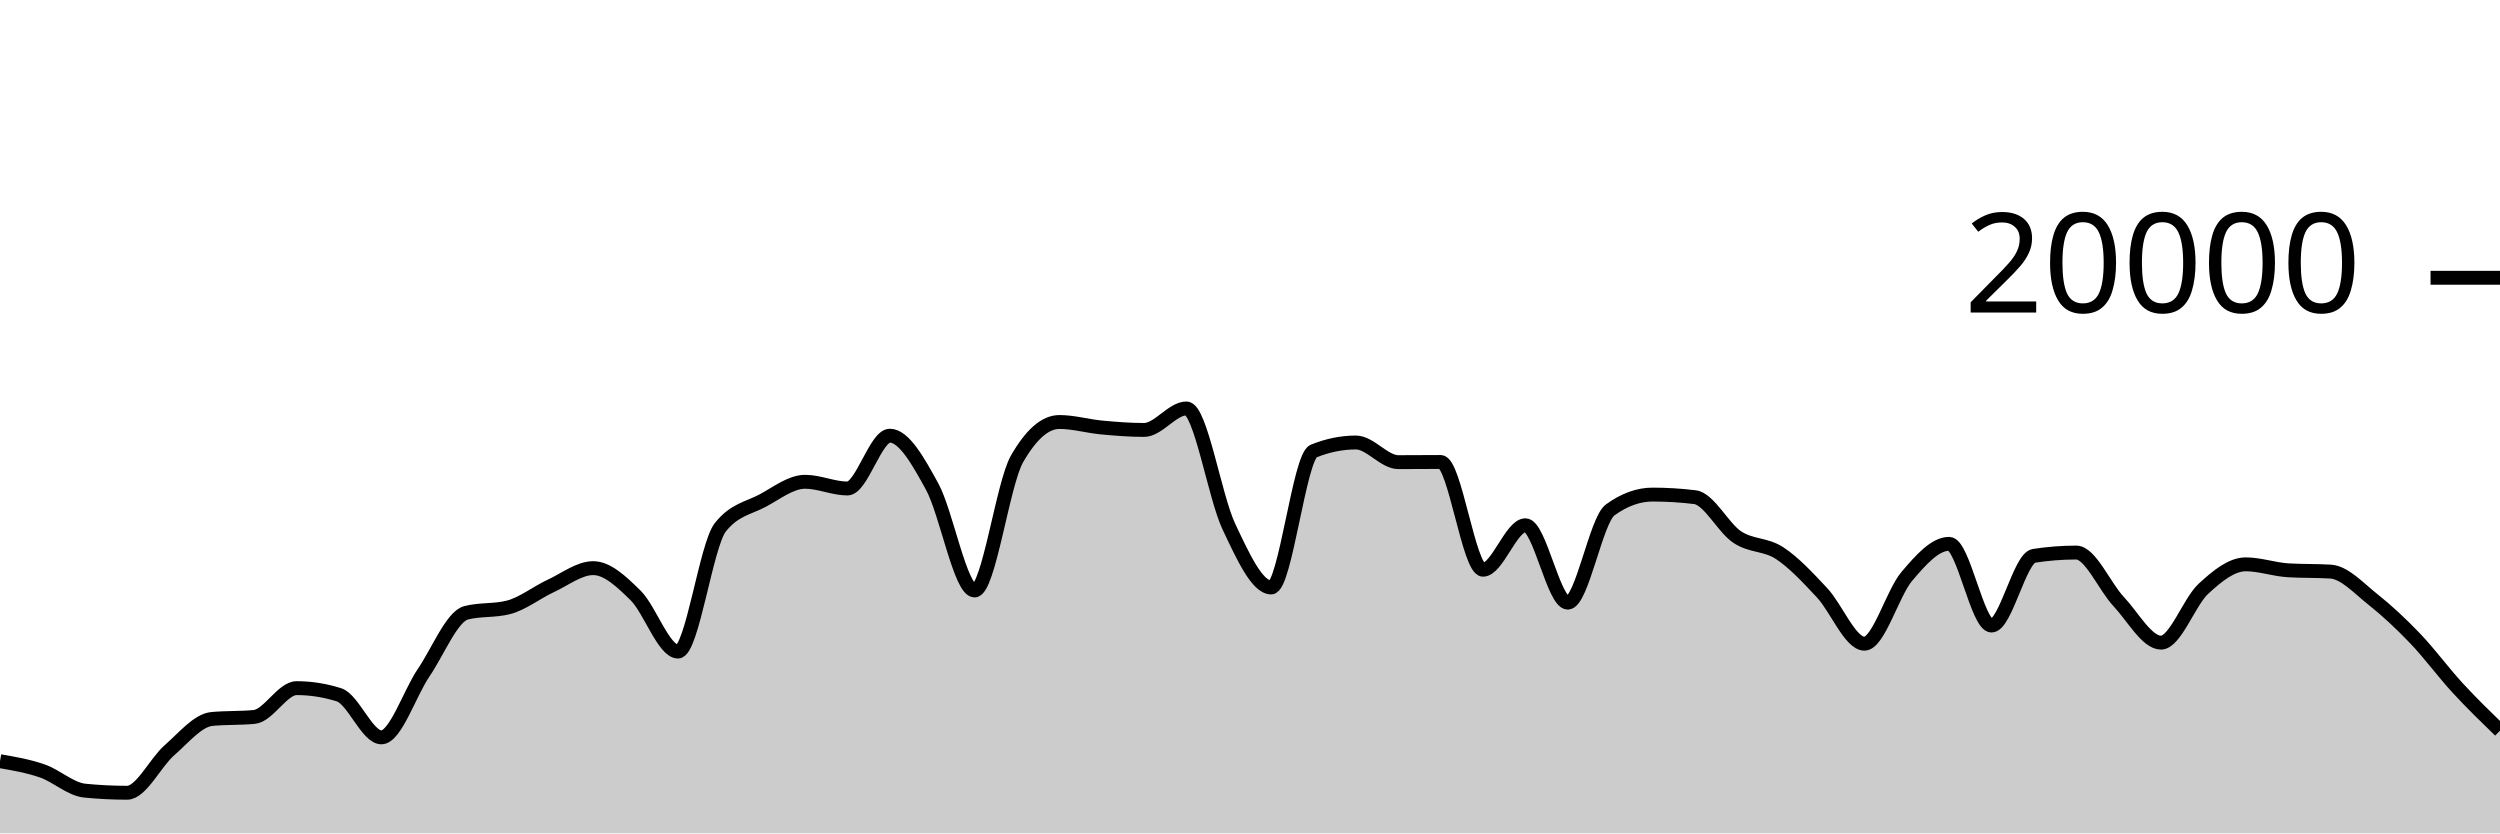
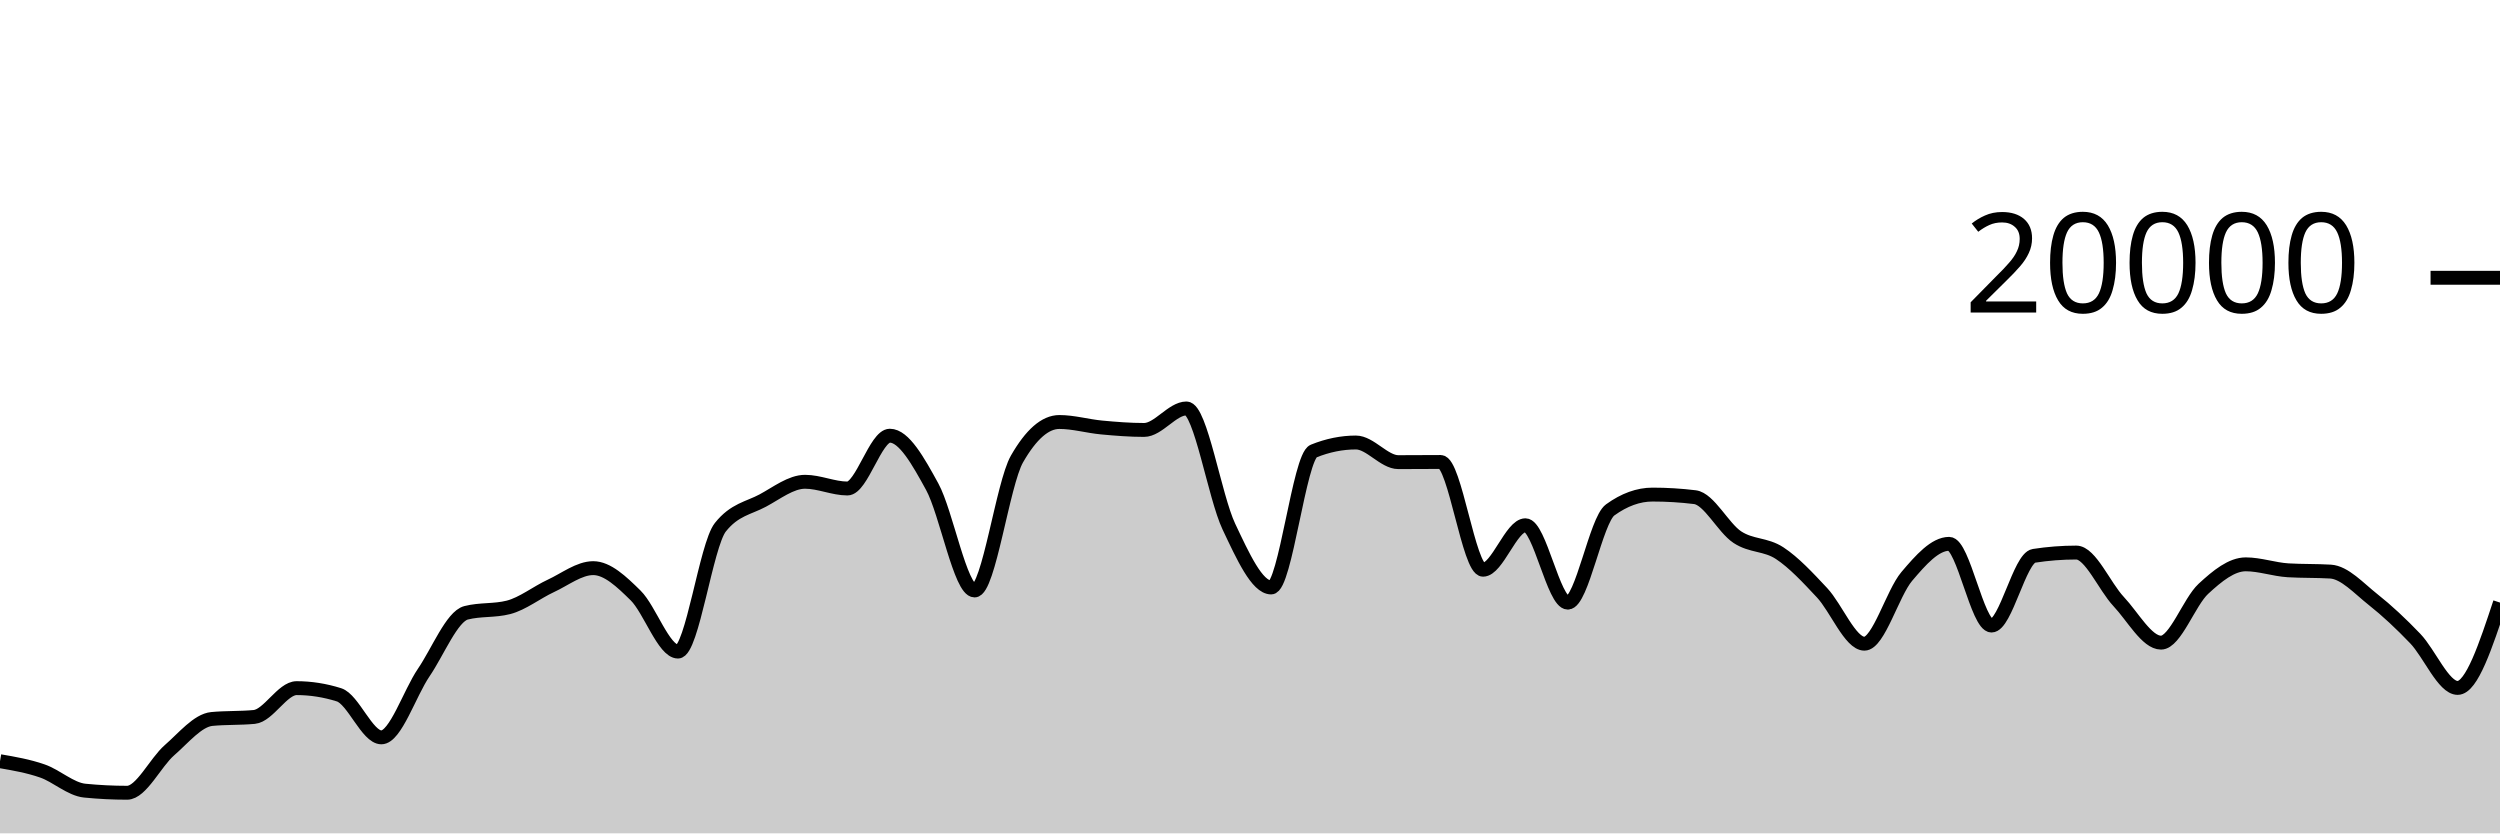
<svg xmlns="http://www.w3.org/2000/svg" viewBox="0 0 180 60">
  <g transform="translate(0,20)">
-     <path class="area" fill="rgba(0, 0, 0, 0.2)" d="M0,34.806C1.017,34.981,2.034,35.157,3.051,35.51C4.068,35.863,5.085,36.825,6.102,36.926C7.119,37.027,8.136,37.078,9.153,37.078C10.169,37.078,11.186,34.899,12.203,34.014C13.22,33.129,14.237,31.863,15.254,31.766C16.271,31.669,17.288,31.717,18.305,31.62C19.322,31.523,20.339,29.546,21.356,29.546C22.373,29.546,23.39,29.706,24.407,30.026C25.424,30.346,26.441,33.09,27.458,33.09C28.475,33.09,29.492,29.919,30.508,28.424C31.525,26.929,32.542,24.383,33.559,24.122C34.576,23.861,35.593,23.991,36.61,23.73C37.627,23.469,38.644,22.655,39.661,22.184C40.678,21.713,41.695,20.906,42.712,20.906C43.729,20.906,44.746,21.871,45.763,22.872C46.78,23.873,47.797,26.914,48.814,26.914C49.831,26.914,50.847,19.245,51.864,17.964C52.881,16.683,53.898,16.588,54.915,16.042C55.932,15.496,56.949,14.688,57.966,14.688C58.983,14.688,60,15.172,61.017,15.172C62.034,15.172,63.051,11.37,64.068,11.37C65.085,11.37,66.102,13.185,67.119,15.042C68.136,16.899,69.153,22.514,70.169,22.514C71.186,22.514,72.203,14.827,73.22,13.05C74.237,11.273,75.254,10.384,76.271,10.384C77.288,10.384,78.305,10.685,79.322,10.78C80.339,10.875,81.356,10.956,82.373,10.956C83.39,10.956,84.407,9.408,85.424,9.408C86.441,9.408,87.458,15.758,88.475,17.906C89.492,20.054,90.508,22.298,91.525,22.298C92.542,22.298,93.559,12.89,94.576,12.478C95.593,12.066,96.61,11.86,97.627,11.86C98.644,11.86,99.661,13.274,100.678,13.274C101.695,13.274,102.712,13.262,103.729,13.262C104.746,13.262,105.763,21.02,106.78,21.02C107.797,21.02,108.814,17.818,109.831,17.818C110.847,17.818,111.864,23.39,112.881,23.39C113.898,23.39,114.915,17.45,115.932,16.714C116.949,15.978,117.966,15.61,118.983,15.61C120,15.61,121.017,15.672,122.034,15.796C123.051,15.92,124.068,18,125.085,18.672C126.102,19.344,127.119,19.161,128.136,19.828C129.153,20.495,130.169,21.59,131.186,22.676C132.203,23.762,133.22,26.346,134.237,26.346C135.254,26.346,136.271,22.7,137.288,21.502C138.305,20.304,139.322,19.156,140.339,19.156C141.356,19.156,142.373,25.04,143.39,25.04C144.407,25.04,145.424,20.177,146.441,20.02C147.458,19.863,148.475,19.784,149.492,19.784C150.508,19.784,151.525,22.229,152.542,23.31C153.559,24.391,154.576,26.27,155.593,26.27C156.61,26.27,157.627,23.334,158.644,22.394C159.661,21.454,160.678,20.632,161.695,20.632C162.712,20.632,163.729,21.001,164.746,21.062C165.763,21.123,166.78,21.093,167.797,21.154C168.814,21.215,169.831,22.352,170.847,23.156C171.864,23.96,172.881,24.914,173.898,25.976C174.915,27.038,175.932,28.425,176.949,29.53C177.966,30.635,178.983,31.62,180,32.606L180,40C178.983,40,177.966,40,176.949,40C175.932,40,174.915,40,173.898,40C172.881,40,171.864,40,170.847,40C169.831,40,168.814,40,167.797,40C166.78,40,165.763,40,164.746,40C163.729,40,162.712,40,161.695,40C160.678,40,159.661,40,158.644,40C157.627,40,156.61,40,155.593,40C154.576,40,153.559,40,152.542,40C151.525,40,150.508,40,149.492,40C148.475,40,147.458,40,146.441,40C145.424,40,144.407,40,143.39,40C142.373,40,141.356,40,140.339,40C139.322,40,138.305,40,137.288,40C136.271,40,135.254,40,134.237,40C133.22,40,132.203,40,131.186,40C130.169,40,129.153,40,128.136,40C127.119,40,126.102,40,125.085,40C124.068,40,123.051,40,122.034,40C121.017,40,120,40,118.983,40C117.966,40,116.949,40,115.932,40C114.915,40,113.898,40,112.881,40C111.864,40,110.847,40,109.831,40C108.814,40,107.797,40,106.78,40C105.763,40,104.746,40,103.729,40C102.712,40,101.695,40,100.678,40C99.661,40,98.644,40,97.627,40C96.61,40,95.593,40,94.576,40C93.559,40,92.542,40,91.525,40C90.508,40,89.492,40,88.475,40C87.458,40,86.441,40,85.424,40C84.407,40,83.39,40,82.373,40C81.356,40,80.339,40,79.322,40C78.305,40,77.288,40,76.271,40C75.254,40,74.237,40,73.22,40C72.203,40,71.186,40,70.169,40C69.153,40,68.136,40,67.119,40C66.102,40,65.085,40,64.068,40C63.051,40,62.034,40,61.017,40C60,40,58.983,40,57.966,40C56.949,40,55.932,40,54.915,40C53.898,40,52.881,40,51.864,40C50.847,40,49.831,40,48.814,40C47.797,40,46.78,40,45.763,40C44.746,40,43.729,40,42.712,40C41.695,40,40.678,40,39.661,40C38.644,40,37.627,40,36.61,40C35.593,40,34.576,40,33.559,40C32.542,40,31.525,40,30.508,40C29.492,40,28.475,40,27.458,40C26.441,40,25.424,40,24.407,40C23.39,40,22.373,40,21.356,40C20.339,40,19.322,40,18.305,40C17.288,40,16.271,40,15.254,40C14.237,40,13.22,40,12.203,40C11.186,40,10.169,40,9.153,40C8.136,40,7.119,40,6.102,40C5.085,40,4.068,40,3.051,40C2.034,40,1.017,40,0,40Z" />
-     <path class="line" stroke="black" fill="none" d="M0,34.806C1.017,34.981,2.034,35.157,3.051,35.51C4.068,35.863,5.085,36.825,6.102,36.926C7.119,37.027,8.136,37.078,9.153,37.078C10.169,37.078,11.186,34.899,12.203,34.014C13.22,33.129,14.237,31.863,15.254,31.766C16.271,31.669,17.288,31.717,18.305,31.62C19.322,31.523,20.339,29.546,21.356,29.546C22.373,29.546,23.39,29.706,24.407,30.026C25.424,30.346,26.441,33.09,27.458,33.09C28.475,33.09,29.492,29.919,30.508,28.424C31.525,26.929,32.542,24.383,33.559,24.122C34.576,23.861,35.593,23.991,36.61,23.73C37.627,23.469,38.644,22.655,39.661,22.184C40.678,21.713,41.695,20.906,42.712,20.906C43.729,20.906,44.746,21.871,45.763,22.872C46.78,23.873,47.797,26.914,48.814,26.914C49.831,26.914,50.847,19.245,51.864,17.964C52.881,16.683,53.898,16.588,54.915,16.042C55.932,15.496,56.949,14.688,57.966,14.688C58.983,14.688,60,15.172,61.017,15.172C62.034,15.172,63.051,11.37,64.068,11.37C65.085,11.37,66.102,13.185,67.119,15.042C68.136,16.899,69.153,22.514,70.169,22.514C71.186,22.514,72.203,14.827,73.22,13.05C74.237,11.273,75.254,10.384,76.271,10.384C77.288,10.384,78.305,10.685,79.322,10.78C80.339,10.875,81.356,10.956,82.373,10.956C83.39,10.956,84.407,9.408,85.424,9.408C86.441,9.408,87.458,15.758,88.475,17.906C89.492,20.054,90.508,22.298,91.525,22.298C92.542,22.298,93.559,12.89,94.576,12.478C95.593,12.066,96.61,11.86,97.627,11.86C98.644,11.86,99.661,13.274,100.678,13.274C101.695,13.274,102.712,13.262,103.729,13.262C104.746,13.262,105.763,21.02,106.78,21.02C107.797,21.02,108.814,17.818,109.831,17.818C110.847,17.818,111.864,23.39,112.881,23.39C113.898,23.39,114.915,17.45,115.932,16.714C116.949,15.978,117.966,15.61,118.983,15.61C120,15.61,121.017,15.672,122.034,15.796C123.051,15.92,124.068,18,125.085,18.672C126.102,19.344,127.119,19.161,128.136,19.828C129.153,20.495,130.169,21.59,131.186,22.676C132.203,23.762,133.22,26.346,134.237,26.346C135.254,26.346,136.271,22.7,137.288,21.502C138.305,20.304,139.322,19.156,140.339,19.156C141.356,19.156,142.373,25.04,143.39,25.04C144.407,25.04,145.424,20.177,146.441,20.02C147.458,19.863,148.475,19.784,149.492,19.784C150.508,19.784,151.525,22.229,152.542,23.31C153.559,24.391,154.576,26.27,155.593,26.27C156.61,26.27,157.627,23.334,158.644,22.394C159.661,21.454,160.678,20.632,161.695,20.632C162.712,20.632,163.729,21.001,164.746,21.062C165.763,21.123,166.78,21.093,167.797,21.154C168.814,21.215,169.831,22.352,170.847,23.156C171.864,23.96,172.881,24.914,173.898,25.976C174.915,27.038,175.932,28.425,176.949,29.53C177.966,30.635,178.983,31.62,180,32.606" />
+     <path class="area" fill="rgba(0, 0, 0, 0.2)" d="M0,34.806C1.017,34.981,2.034,35.157,3.051,35.51C4.068,35.863,5.085,36.825,6.102,36.926C7.119,37.027,8.136,37.078,9.153,37.078C10.169,37.078,11.186,34.899,12.203,34.014C13.22,33.129,14.237,31.863,15.254,31.766C16.271,31.669,17.288,31.717,18.305,31.62C19.322,31.523,20.339,29.546,21.356,29.546C22.373,29.546,23.39,29.706,24.407,30.026C25.424,30.346,26.441,33.09,27.458,33.09C28.475,33.09,29.492,29.919,30.508,28.424C31.525,26.929,32.542,24.383,33.559,24.122C34.576,23.861,35.593,23.991,36.61,23.73C37.627,23.469,38.644,22.655,39.661,22.184C40.678,21.713,41.695,20.906,42.712,20.906C43.729,20.906,44.746,21.871,45.763,22.872C46.78,23.873,47.797,26.914,48.814,26.914C49.831,26.914,50.847,19.245,51.864,17.964C52.881,16.683,53.898,16.588,54.915,16.042C55.932,15.496,56.949,14.688,57.966,14.688C58.983,14.688,60,15.172,61.017,15.172C62.034,15.172,63.051,11.37,64.068,11.37C65.085,11.37,66.102,13.185,67.119,15.042C68.136,16.899,69.153,22.514,70.169,22.514C71.186,22.514,72.203,14.827,73.22,13.05C74.237,11.273,75.254,10.384,76.271,10.384C77.288,10.384,78.305,10.685,79.322,10.78C80.339,10.875,81.356,10.956,82.373,10.956C83.39,10.956,84.407,9.408,85.424,9.408C86.441,9.408,87.458,15.758,88.475,17.906C89.492,20.054,90.508,22.298,91.525,22.298C92.542,22.298,93.559,12.89,94.576,12.478C95.593,12.066,96.61,11.86,97.627,11.86C98.644,11.86,99.661,13.274,100.678,13.274C101.695,13.274,102.712,13.262,103.729,13.262C104.746,13.262,105.763,21.02,106.78,21.02C107.797,21.02,108.814,17.818,109.831,17.818C110.847,17.818,111.864,23.39,112.881,23.39C113.898,23.39,114.915,17.45,115.932,16.714C116.949,15.978,117.966,15.61,118.983,15.61C120,15.61,121.017,15.672,122.034,15.796C123.051,15.92,124.068,18,125.085,18.672C126.102,19.344,127.119,19.161,128.136,19.828C129.153,20.495,130.169,21.59,131.186,22.676C132.203,23.762,133.22,26.346,134.237,26.346C135.254,26.346,136.271,22.7,137.288,21.502C138.305,20.304,139.322,19.156,140.339,19.156C141.356,19.156,142.373,25.04,143.39,25.04C144.407,25.04,145.424,20.177,146.441,20.02C147.458,19.863,148.475,19.784,149.492,19.784C150.508,19.784,151.525,22.229,152.542,23.31C153.559,24.391,154.576,26.27,155.593,26.27C156.61,26.27,157.627,23.334,158.644,22.394C159.661,21.454,160.678,20.632,161.695,20.632C162.712,20.632,163.729,21.001,164.746,21.062C165.763,21.123,166.78,21.093,167.797,21.154C168.814,21.215,169.831,22.352,170.847,23.156C171.864,23.96,172.881,24.914,173.898,25.976C174.915,27.038,175.932,29.53,176.949,29.53C177.966,29.53,178.983,26.458,180,23.386L180,40C178.983,40,177.966,40,176.949,40C175.932,40,174.915,40,173.898,40C172.881,40,171.864,40,170.847,40C169.831,40,168.814,40,167.797,40C166.78,40,165.763,40,164.746,40C163.729,40,162.712,40,161.695,40C160.678,40,159.661,40,158.644,40C157.627,40,156.61,40,155.593,40C154.576,40,153.559,40,152.542,40C151.525,40,150.508,40,149.492,40C148.475,40,147.458,40,146.441,40C145.424,40,144.407,40,143.39,40C142.373,40,141.356,40,140.339,40C139.322,40,138.305,40,137.288,40C136.271,40,135.254,40,134.237,40C133.22,40,132.203,40,131.186,40C130.169,40,129.153,40,128.136,40C127.119,40,126.102,40,125.085,40C124.068,40,123.051,40,122.034,40C121.017,40,120,40,118.983,40C117.966,40,116.949,40,115.932,40C114.915,40,113.898,40,112.881,40C111.864,40,110.847,40,109.831,40C108.814,40,107.797,40,106.78,40C105.763,40,104.746,40,103.729,40C102.712,40,101.695,40,100.678,40C99.661,40,98.644,40,97.627,40C96.61,40,95.593,40,94.576,40C93.559,40,92.542,40,91.525,40C90.508,40,89.492,40,88.475,40C87.458,40,86.441,40,85.424,40C84.407,40,83.39,40,82.373,40C81.356,40,80.339,40,79.322,40C78.305,40,77.288,40,76.271,40C75.254,40,74.237,40,73.22,40C72.203,40,71.186,40,70.169,40C69.153,40,68.136,40,67.119,40C66.102,40,65.085,40,64.068,40C63.051,40,62.034,40,61.017,40C60,40,58.983,40,57.966,40C56.949,40,55.932,40,54.915,40C53.898,40,52.881,40,51.864,40C50.847,40,49.831,40,48.814,40C47.797,40,46.78,40,45.763,40C44.746,40,43.729,40,42.712,40C41.695,40,40.678,40,39.661,40C38.644,40,37.627,40,36.61,40C35.593,40,34.576,40,33.559,40C32.542,40,31.525,40,30.508,40C29.492,40,28.475,40,27.458,40C26.441,40,25.424,40,24.407,40C23.39,40,22.373,40,21.356,40C20.339,40,19.322,40,18.305,40C17.288,40,16.271,40,15.254,40C14.237,40,13.22,40,12.203,40C11.186,40,10.169,40,9.153,40C8.136,40,7.119,40,6.102,40C5.085,40,4.068,40,3.051,40C2.034,40,1.017,40,0,40Z" />
+     <path class="line" stroke="black" fill="none" d="M0,34.806C1.017,34.981,2.034,35.157,3.051,35.51C4.068,35.863,5.085,36.825,6.102,36.926C7.119,37.027,8.136,37.078,9.153,37.078C10.169,37.078,11.186,34.899,12.203,34.014C13.22,33.129,14.237,31.863,15.254,31.766C16.271,31.669,17.288,31.717,18.305,31.62C19.322,31.523,20.339,29.546,21.356,29.546C22.373,29.546,23.39,29.706,24.407,30.026C25.424,30.346,26.441,33.09,27.458,33.09C28.475,33.09,29.492,29.919,30.508,28.424C31.525,26.929,32.542,24.383,33.559,24.122C34.576,23.861,35.593,23.991,36.61,23.73C37.627,23.469,38.644,22.655,39.661,22.184C40.678,21.713,41.695,20.906,42.712,20.906C43.729,20.906,44.746,21.871,45.763,22.872C46.78,23.873,47.797,26.914,48.814,26.914C49.831,26.914,50.847,19.245,51.864,17.964C52.881,16.683,53.898,16.588,54.915,16.042C55.932,15.496,56.949,14.688,57.966,14.688C58.983,14.688,60,15.172,61.017,15.172C62.034,15.172,63.051,11.37,64.068,11.37C65.085,11.37,66.102,13.185,67.119,15.042C68.136,16.899,69.153,22.514,70.169,22.514C71.186,22.514,72.203,14.827,73.22,13.05C74.237,11.273,75.254,10.384,76.271,10.384C77.288,10.384,78.305,10.685,79.322,10.78C80.339,10.875,81.356,10.956,82.373,10.956C83.39,10.956,84.407,9.408,85.424,9.408C86.441,9.408,87.458,15.758,88.475,17.906C89.492,20.054,90.508,22.298,91.525,22.298C92.542,22.298,93.559,12.89,94.576,12.478C95.593,12.066,96.61,11.86,97.627,11.86C98.644,11.86,99.661,13.274,100.678,13.274C101.695,13.274,102.712,13.262,103.729,13.262C104.746,13.262,105.763,21.02,106.78,21.02C107.797,21.02,108.814,17.818,109.831,17.818C110.847,17.818,111.864,23.39,112.881,23.39C113.898,23.39,114.915,17.45,115.932,16.714C116.949,15.978,117.966,15.61,118.983,15.61C120,15.61,121.017,15.672,122.034,15.796C123.051,15.92,124.068,18,125.085,18.672C126.102,19.344,127.119,19.161,128.136,19.828C129.153,20.495,130.169,21.59,131.186,22.676C132.203,23.762,133.22,26.346,134.237,26.346C135.254,26.346,136.271,22.7,137.288,21.502C138.305,20.304,139.322,19.156,140.339,19.156C141.356,19.156,142.373,25.04,143.39,25.04C144.407,25.04,145.424,20.177,146.441,20.02C147.458,19.863,148.475,19.784,149.492,19.784C150.508,19.784,151.525,22.229,152.542,23.31C153.559,24.391,154.576,26.27,155.593,26.27C156.61,26.27,157.627,23.334,158.644,22.394C159.661,21.454,160.678,20.632,161.695,20.632C162.712,20.632,163.729,21.001,164.746,21.062C165.763,21.123,166.78,21.093,167.797,21.154C168.814,21.215,169.831,22.352,170.847,23.156C171.864,23.96,172.881,24.914,173.898,25.976C174.915,27.038,175.932,29.53,176.949,29.53C177.966,29.53,178.983,26.458,180,23.386" />
    <path class="axis-ceiling" stroke-width="1" stroke="black" fill="none" d="M175,0L180,0" />
    <text class="axis-ceiling-label" font-family="sans-serif" text-anchor="end" font-size="10px" x="170" y="2.5">20000</text>
  </g>
</svg>
